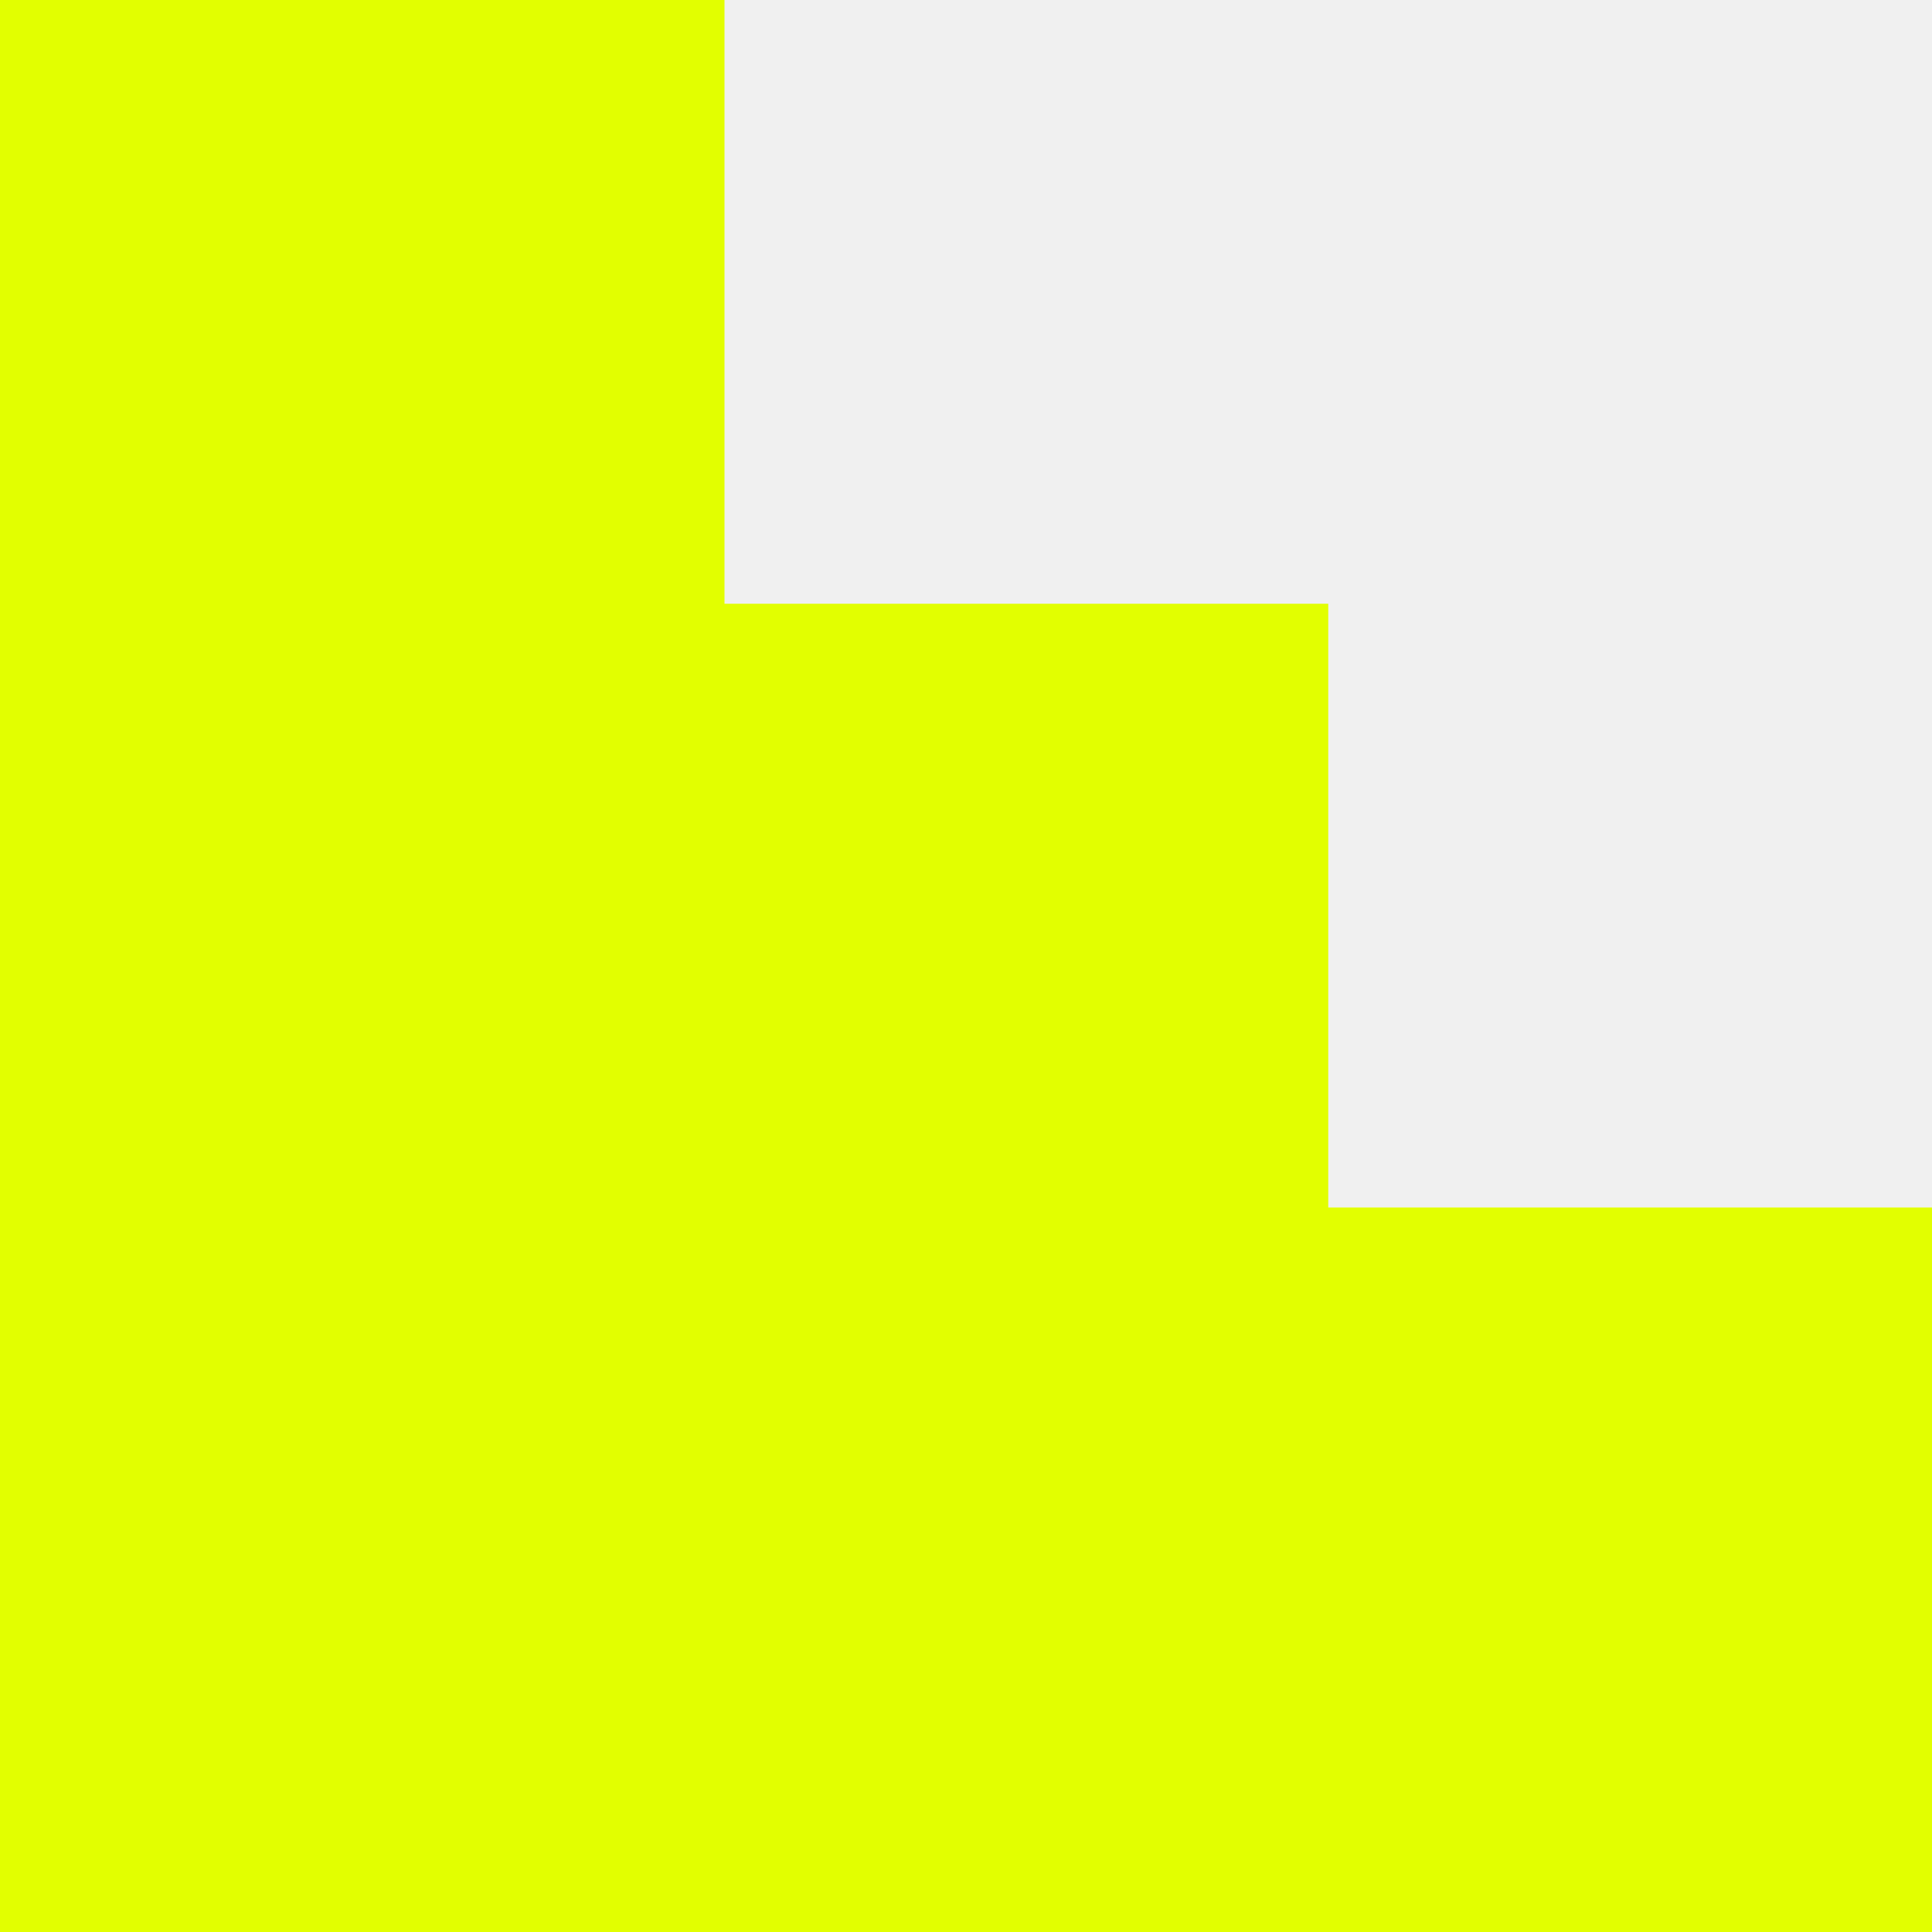
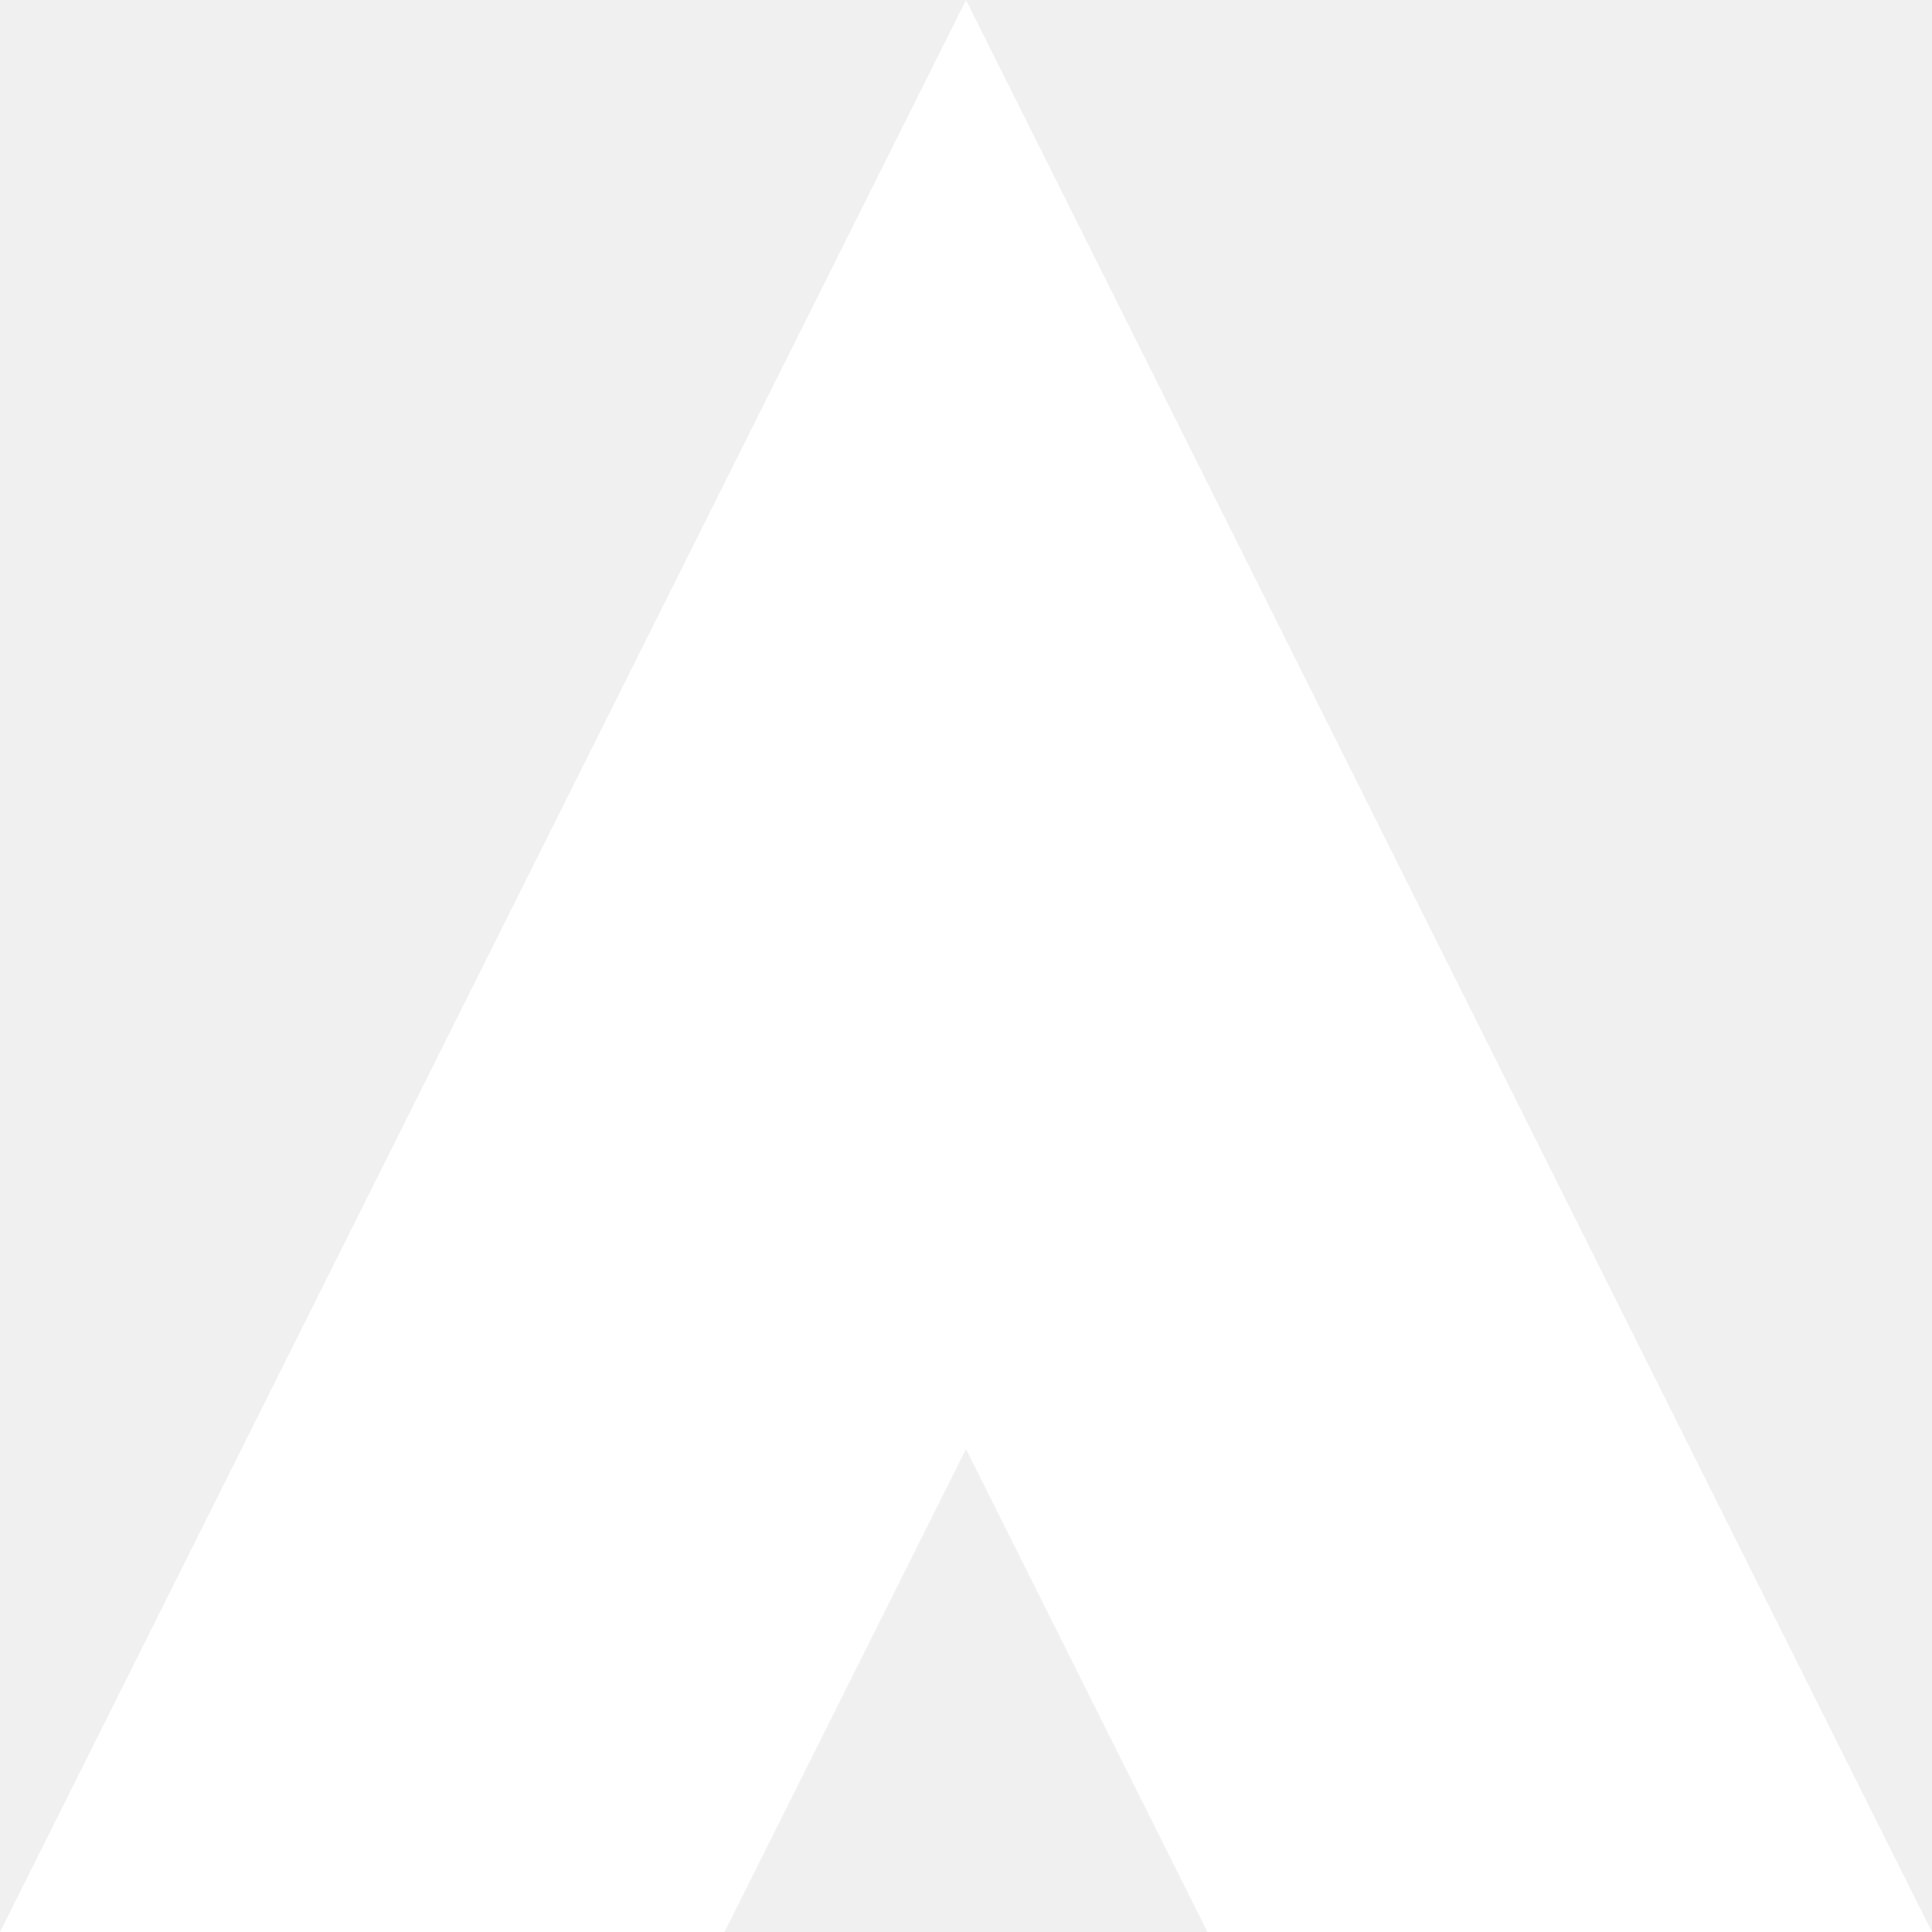
<svg xmlns="http://www.w3.org/2000/svg" viewBox="0 0 24 24" fill="none">
-   <path d="M0 0H9V7.5H16.5V15L24 15V24H0V0Z" fill="#E2FF00" />
+   <path d="M24 24L12 0L0 24H9L12 18L15 24H24Z" fill="#ffffff" />
</svg>
